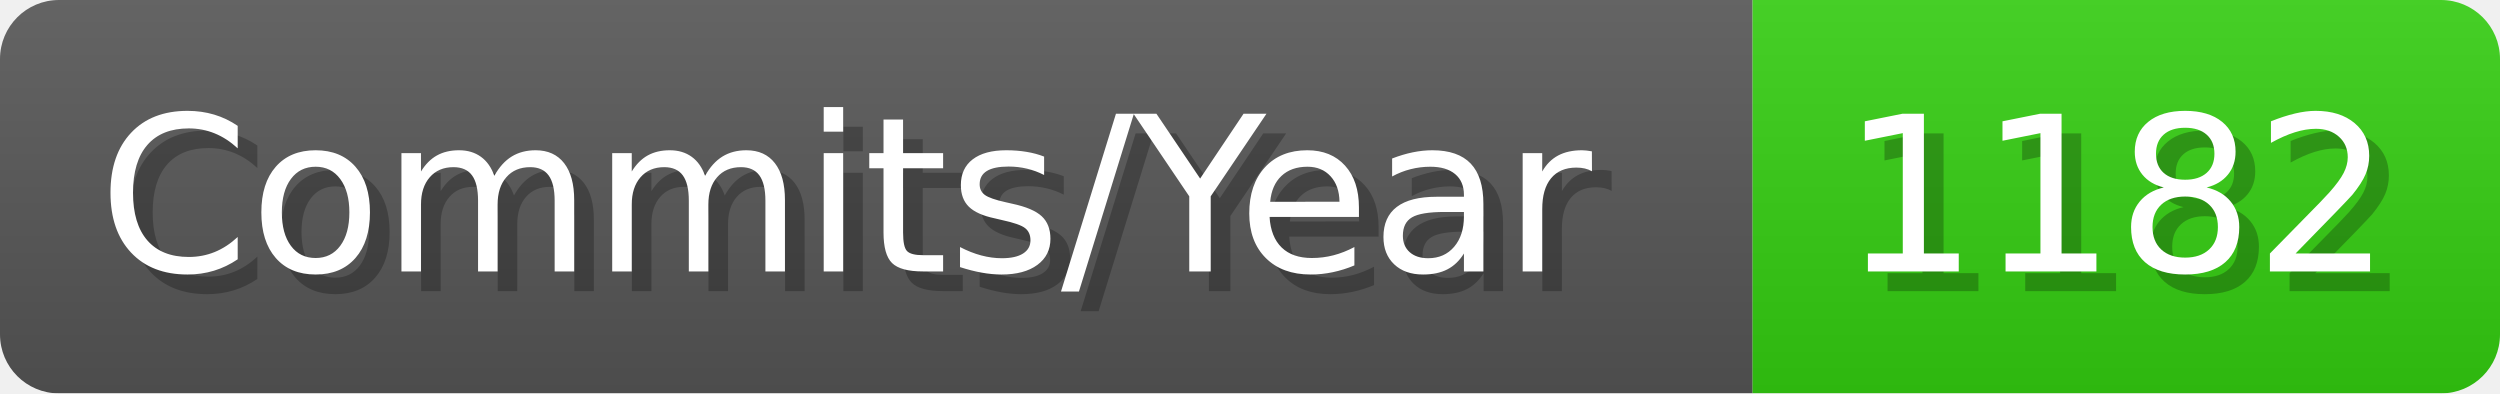
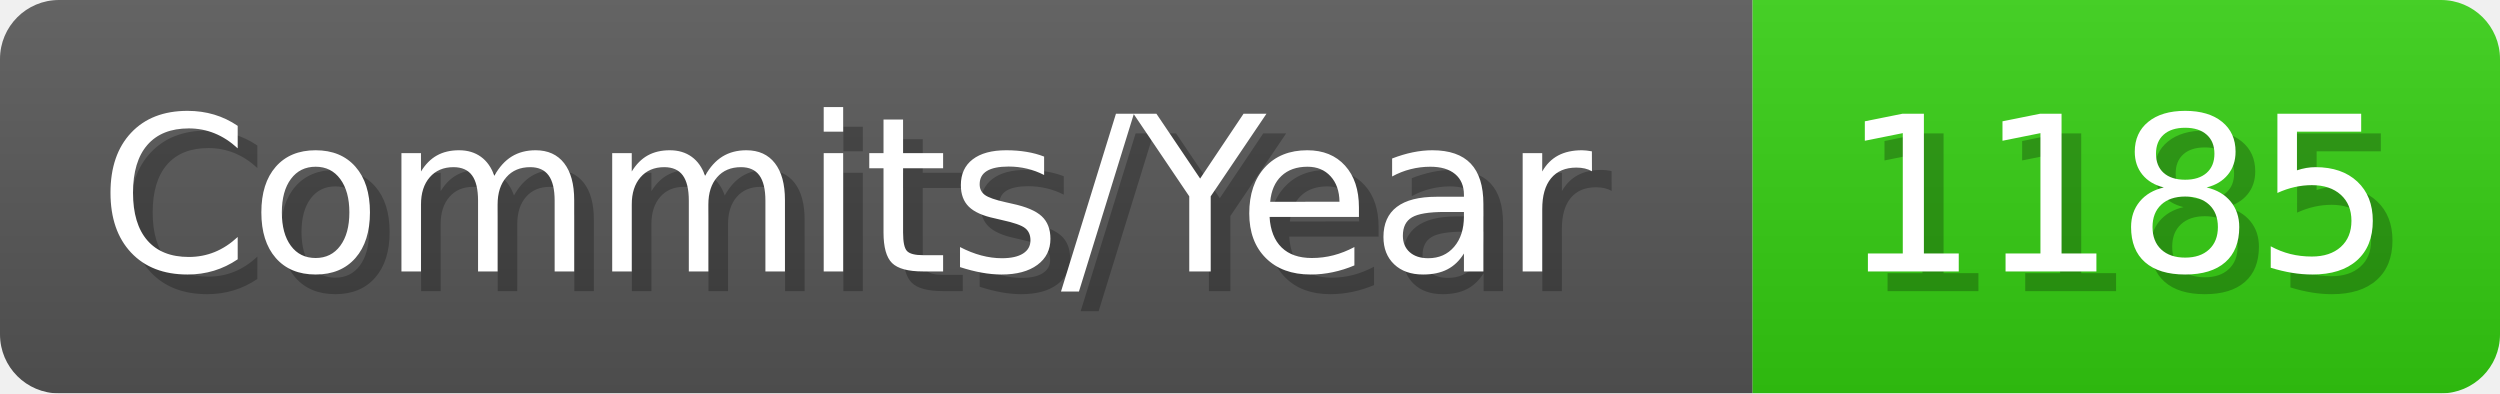
- <svg xmlns="http://www.w3.org/2000/svg" width="127.1" height="20" viewBox="0 0 1271 200" role="img" aria-label="Commits/Year: 1182">
+ <svg xmlns="http://www.w3.org/2000/svg" width="127.1" height="20" viewBox="0 0 1271 200" role="img" aria-label="Commits/Year: 1185">
  <linearGradient id="aUPdi" x2="0" y2="100%">
    <stop offset="0" stop-opacity=".1" stop-color="#EEE" />
    <stop offset="1" stop-opacity=".1" />
  </linearGradient>
  <mask id="WfAiQ">
    <rect width="1271" height="200" rx="30" fill="#FFF" />
  </mask>
  <g mask="url(#WfAiQ)">
    <rect width="891" height="200" fill="#555" />
    <rect width="380" height="200" fill="#3C1" x="891" />
    <rect width="1271" height="200" fill="url(#aUPdi)" />
  </g>
  <g aria-hidden="true" fill="#fff" text-anchor="start" font-family="Verdana,DejaVu Sans,sans-serif" font-size="110">
    <text x="60" y="148" textLength="791" fill="#000" opacity="0.25">Commits/Year</text>
    <text x="50" y="138" textLength="791">Commits/Year</text>
-     <text x="946" y="148" textLength="280" fill="#000" opacity="0.25">1182</text>
-     <text x="936" y="138" textLength="280">1182</text>
+     <text x="946" y="148" textLength="280" fill="#000" opacity="0.25">1185</text>
+     <text x="936" y="138" textLength="280">1185</text>
  </g>
</svg>
